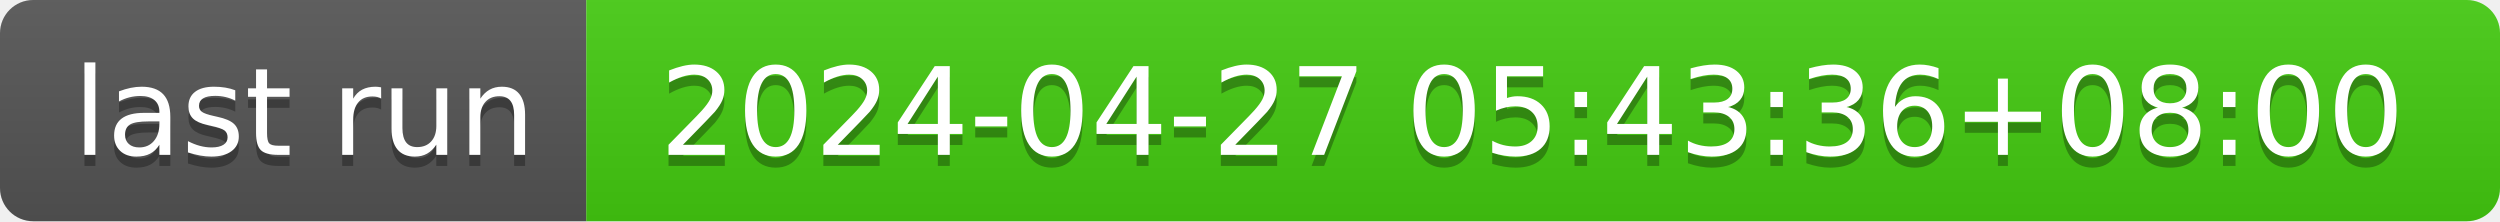
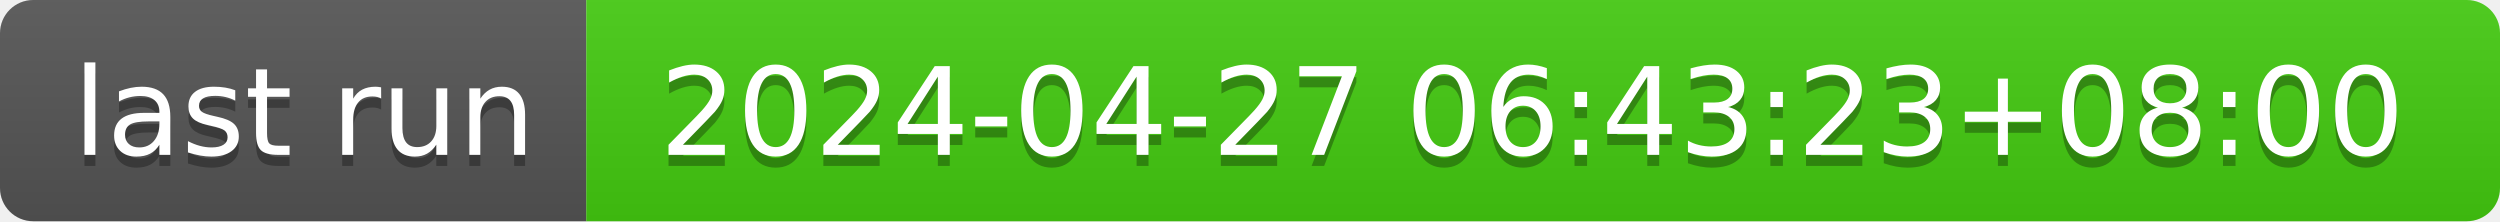
- <svg xmlns="http://www.w3.org/2000/svg" width="226" height="20" role="img" aria-label="last run: 2024-04-27 05:43:36+08:00">
+ <svg xmlns="http://www.w3.org/2000/svg" width="226" height="20" role="img" aria-label="last run: 2024-04-27 06:43:23+08:00">
  <linearGradient id="s" x2="0" y2="100%">
    <stop offset="0" stop-color="#bbb" stop-opacity=".1" />
    <stop offset="1" stop-opacity=".1" />
  </linearGradient>
  <clipPath id="r">
    <rect width="226" height="20" rx="3" fill="#fff" />
  </clipPath>
  <g clip-path="url(#r)">
    <rect width="53" height="20" fill="#555" />
    <rect x="53" width="173" height="20" fill="#4c1" />
    <rect width="226" height="20" fill="url(#s)" />
  </g>
  <g fill="#fff" text-anchor="middle" font-family="Verdana,Geneva,DejaVu Sans,sans-serif" text-rendering="geometricPrecision" font-size="110">
    <text aria-hidden="true" x="275" y="150" fill="#010101" fill-opacity=".3" transform="scale(.1)" textLength="430">last run</text>
    <text x="275" y="140" transform="scale(.1)" fill="#fff" textLength="430">last run</text>
-     <text aria-hidden="true" x="1385" y="150" fill="#010101" fill-opacity=".3" transform="scale(.1)" textLength="1630">2024-04-27 05:43:36+08:00</text>
-     <text x="1385" y="140" transform="scale(.1)" fill="#fff" textLength="1630">2024-04-27 05:43:36+08:00</text>
+     <text aria-hidden="true" x="1385" y="150" fill="#010101" fill-opacity=".3" transform="scale(.1)" textLength="1630">2024-04-27 06:43:23+08:00</text>
+     <text x="1385" y="140" transform="scale(.1)" fill="#fff" textLength="1630">2024-04-27 06:43:23+08:00</text>
  </g>
</svg>
